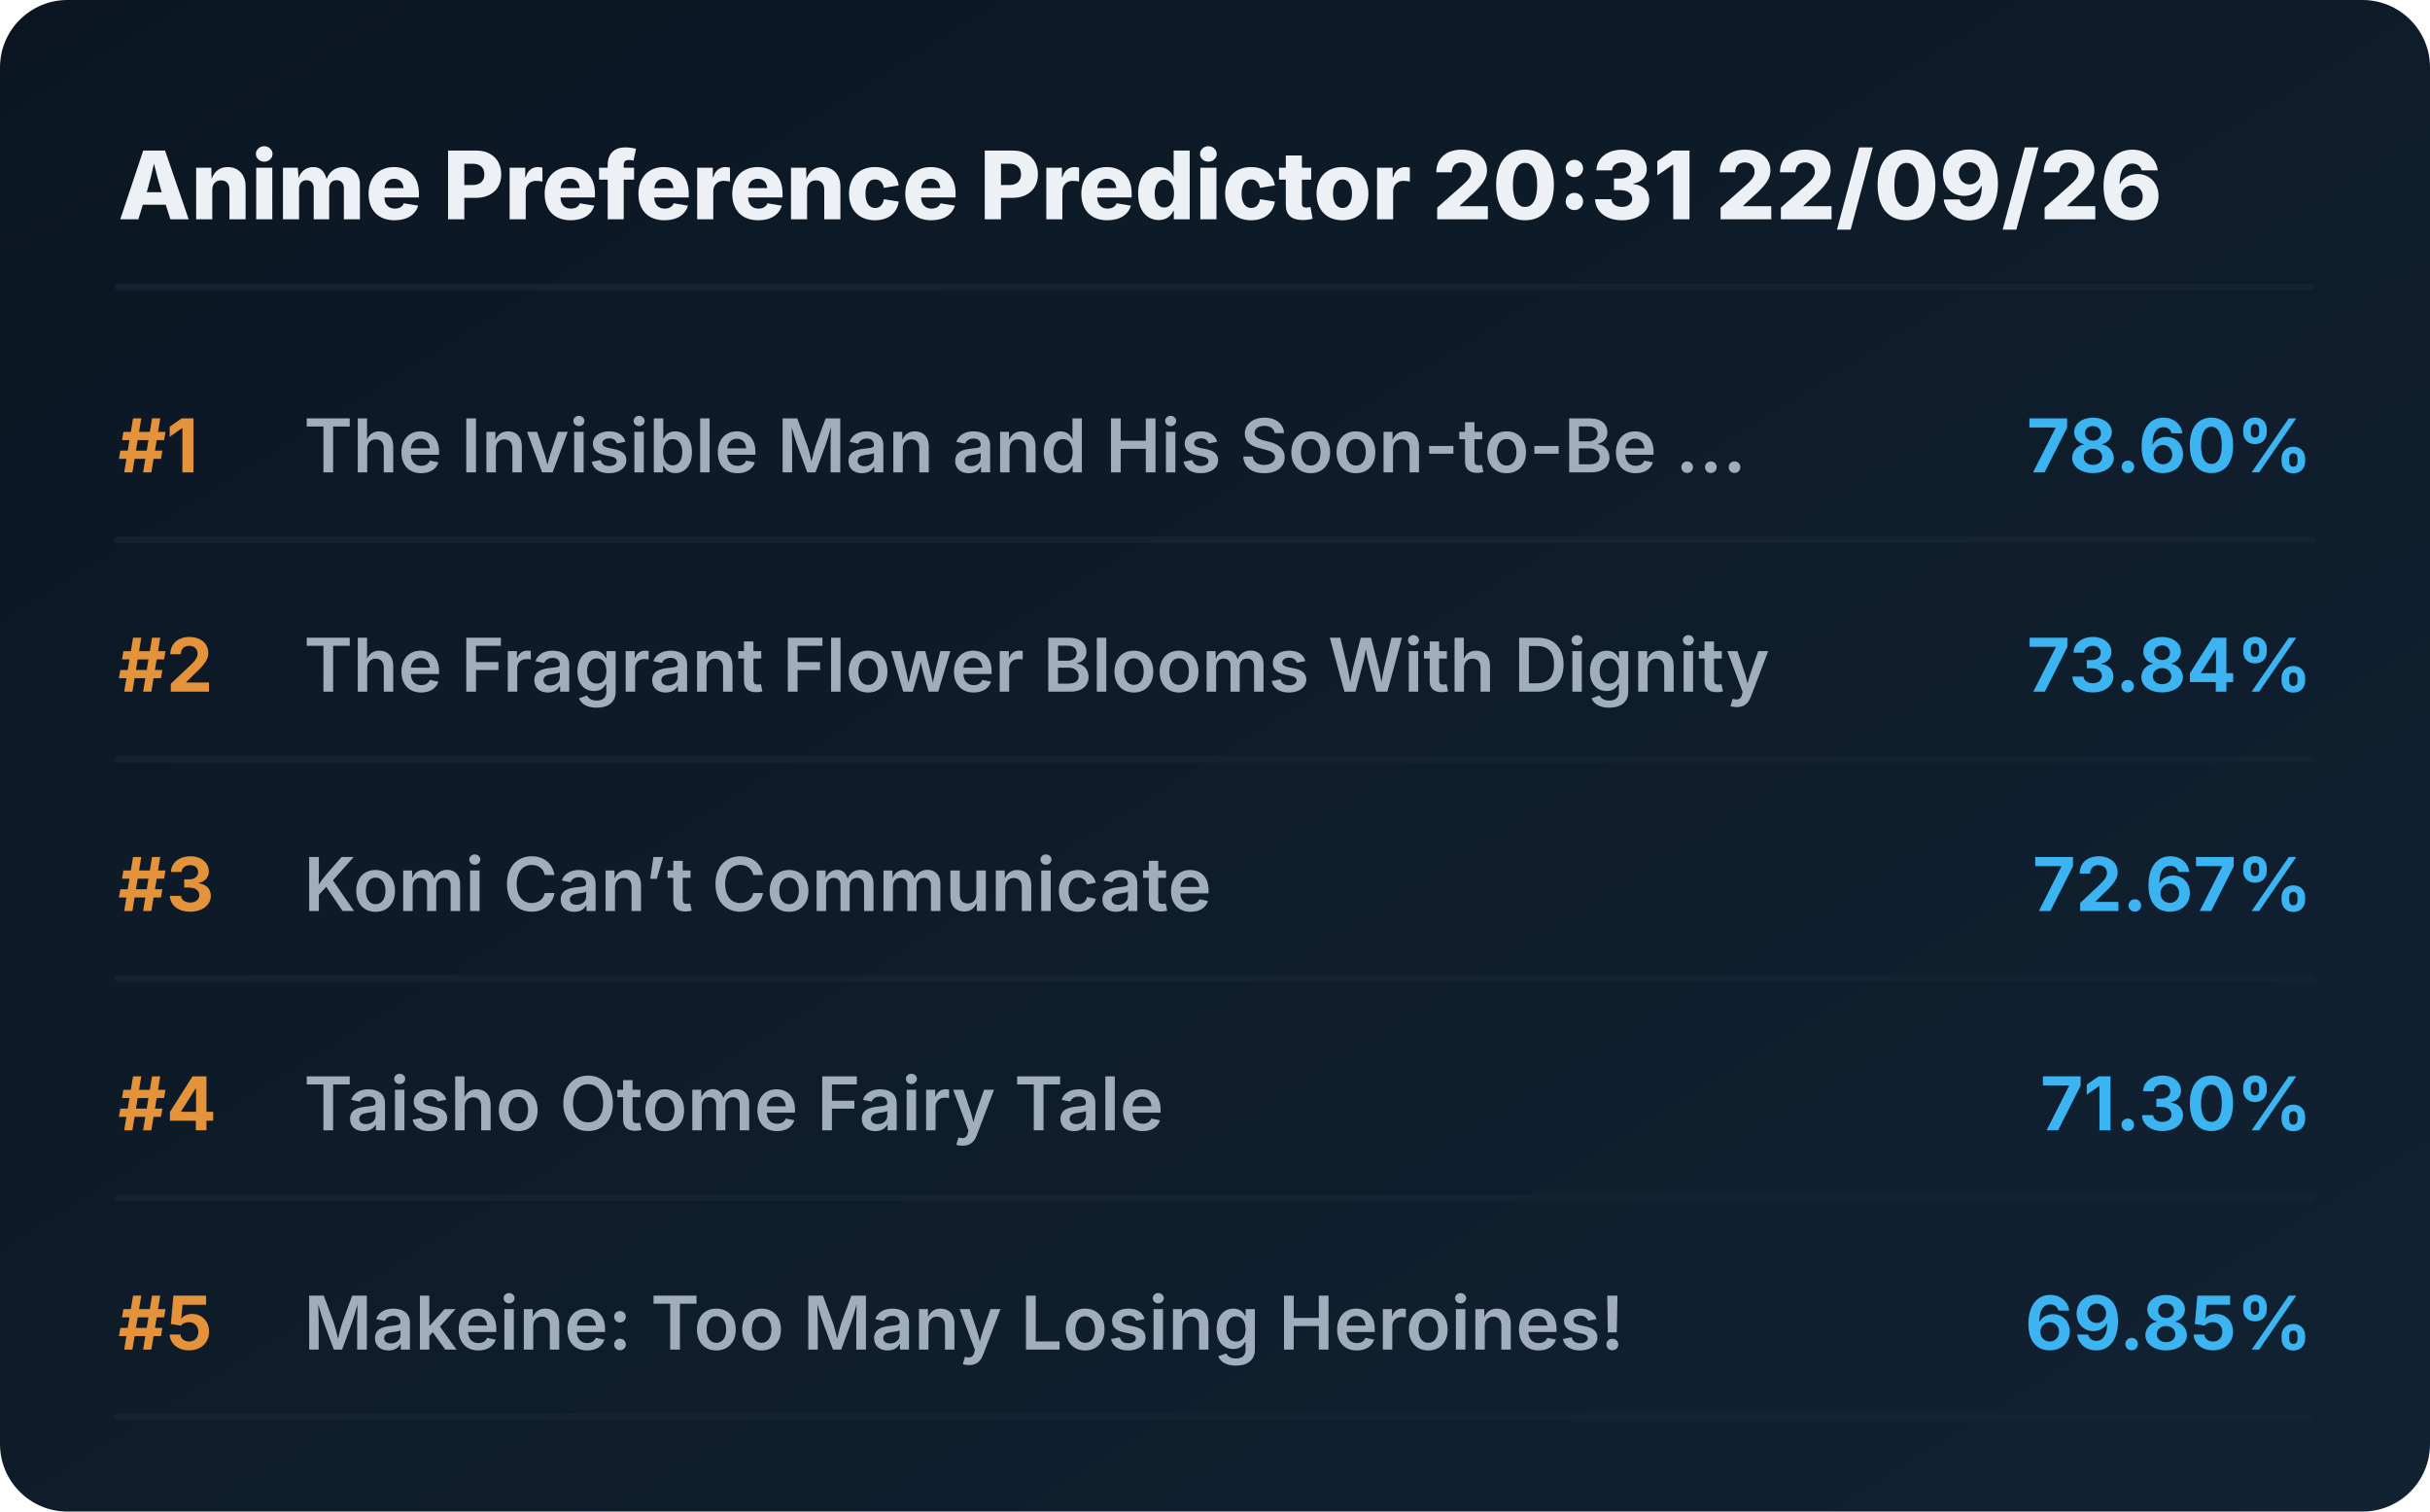
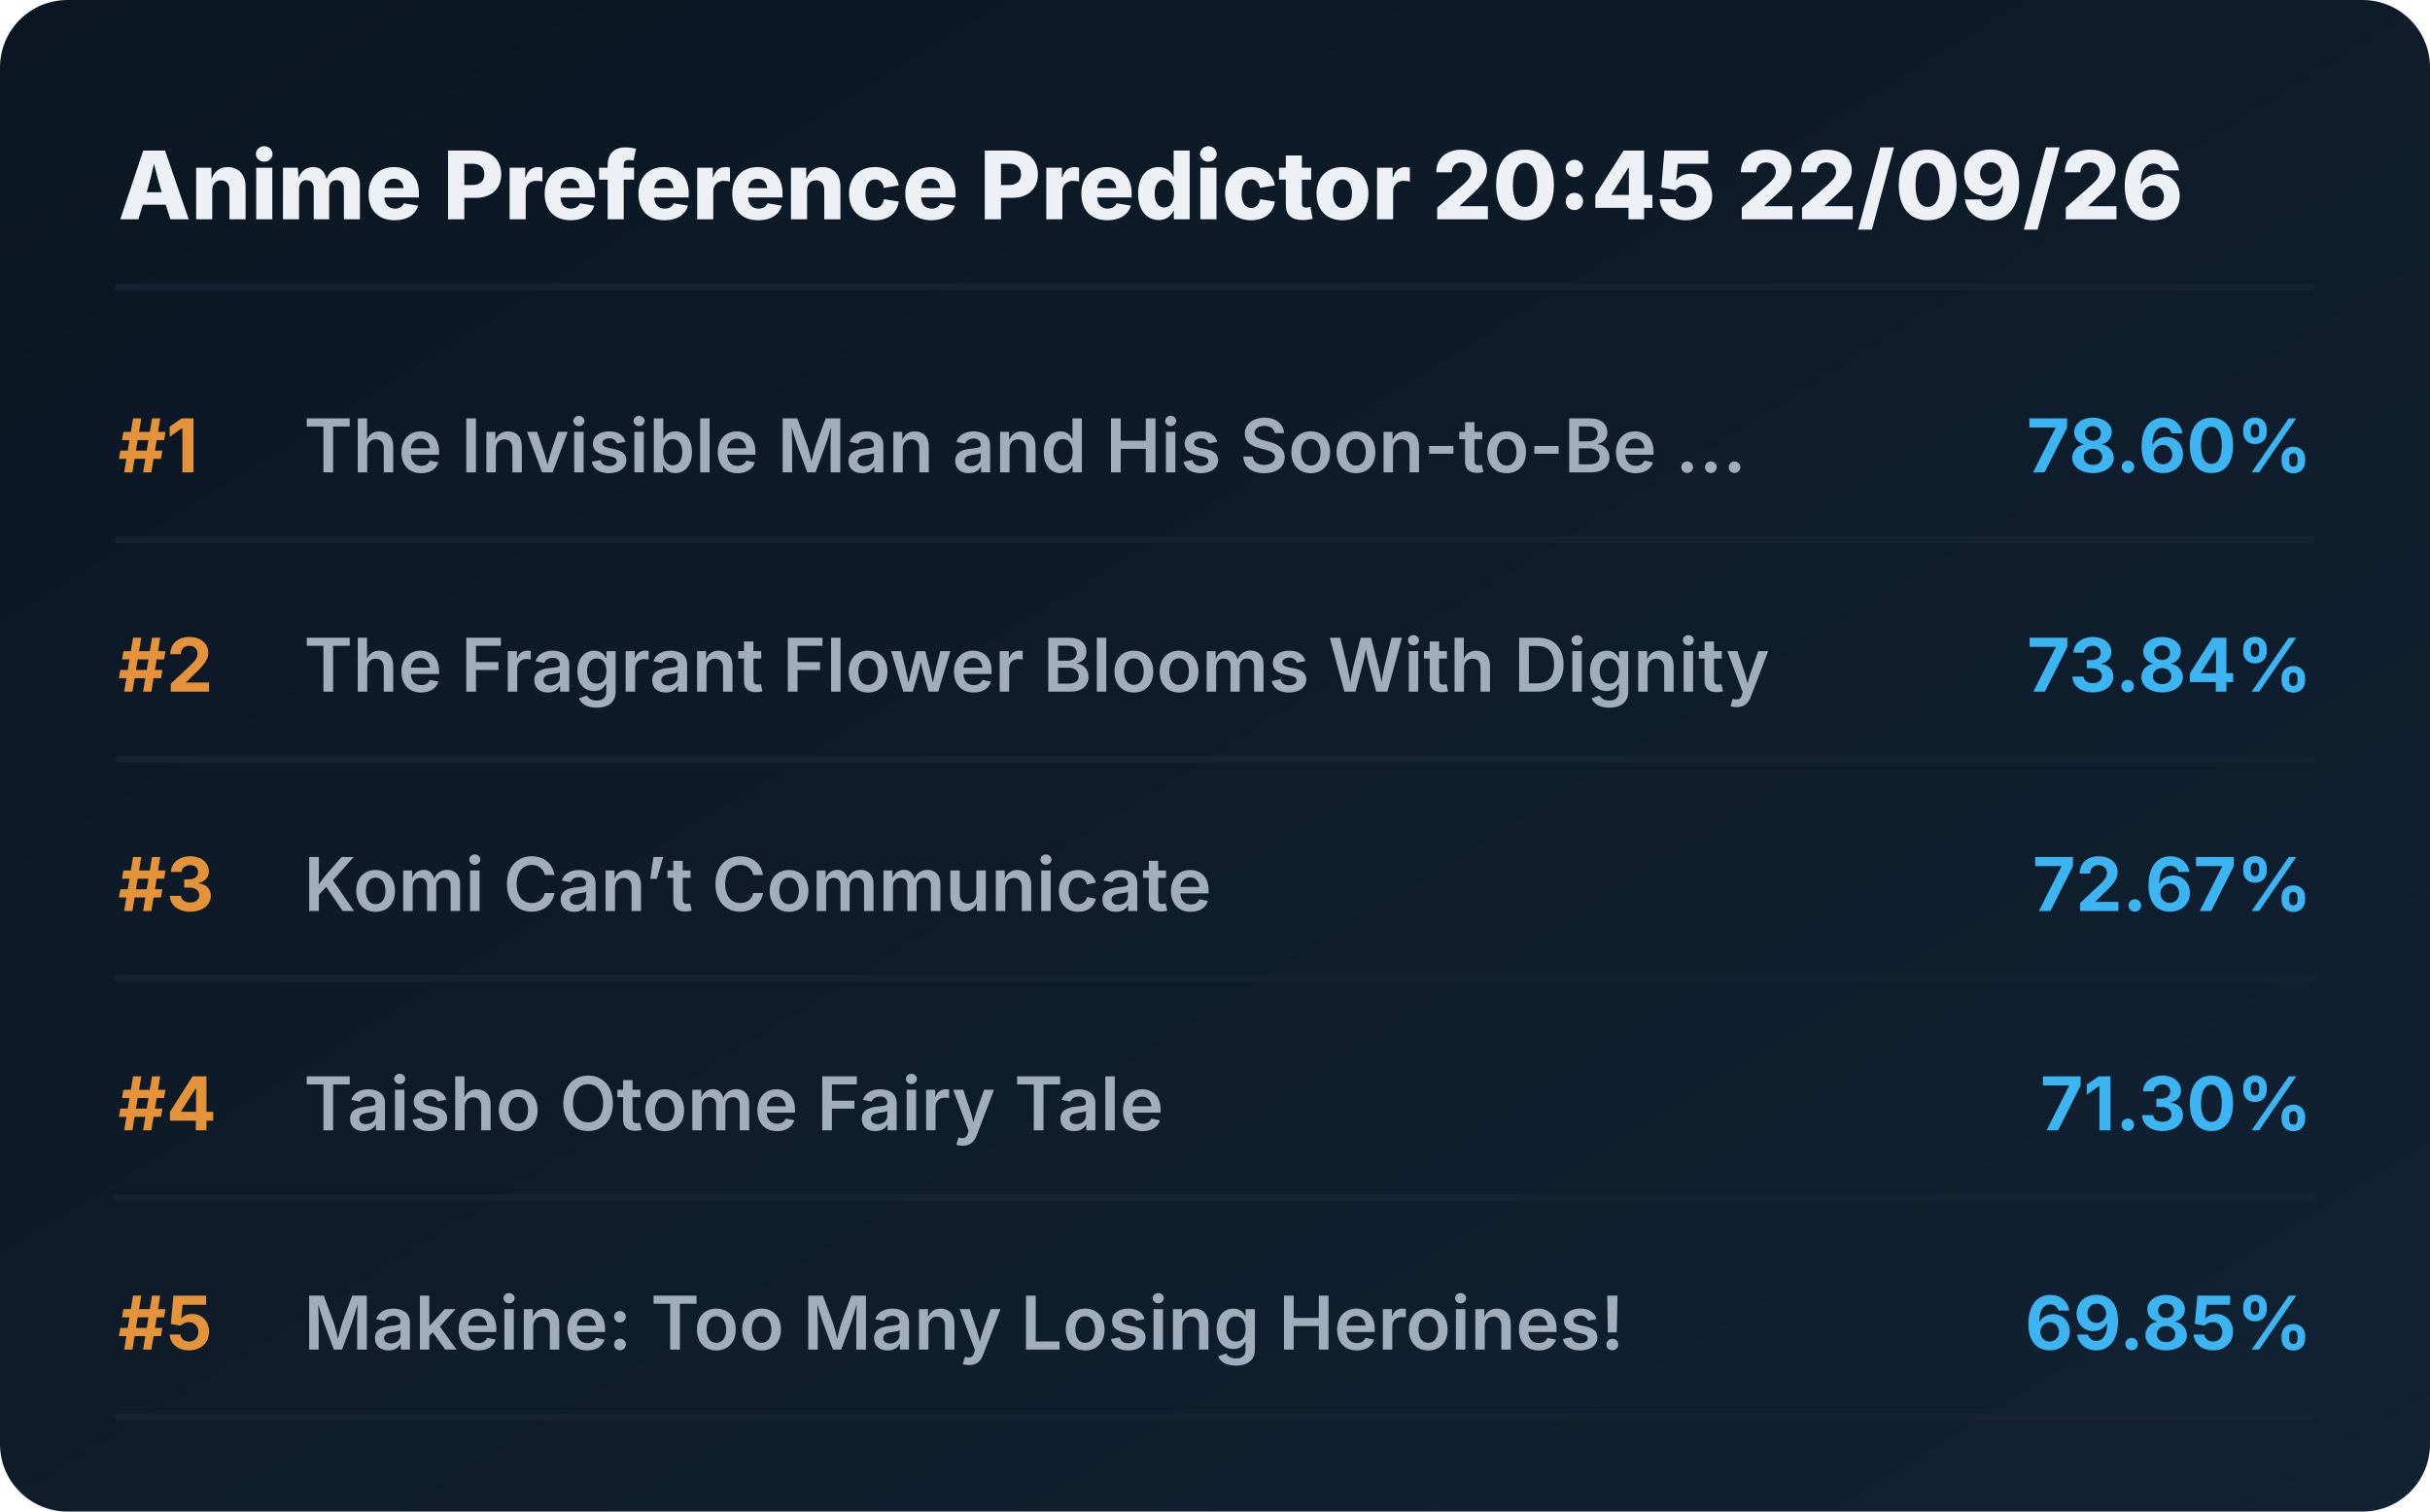
<svg xmlns="http://www.w3.org/2000/svg" viewBox="0 0 720 448" preserveAspectRatio="xMidYMid meet" style="width: 100%; height: auto; max-width: 720px;">
  <defs>
    <linearGradient id="boxGrad" x1="0%" y1="0%" x2="100%" y2="100%">
      <stop offset="0%" stop-color="#0b1622" />
      <stop offset="100%" stop-color="#112233" />
    </linearGradient>
    <clipPath id="titleClip">
      <rect x="90" y="0" width="510" height="100%" />
    </clipPath>
  </defs>
  <style>
    .bg { fill: url(#boxGrad); rx: 20px; }
    .header { font-family: 'Overpass', 'Inter', system-ui, sans-serif; font-weight: 800; font-size: 28px; fill: #edf1f5; }
    .rank { font-family: 'Overpass', 'Inter', system-ui, sans-serif; font-weight: 700; font-size: 22px; fill: #e5933a; }
    .title { font-family: 'Overpass', 'Inter', system-ui, sans-serif; font-weight: 600; font-size: 22px; fill: #9fadbd; }
    .score { font-family: 'Overpass', 'Inter', system-ui, sans-serif; font-weight: 700; font-size: 22px; fill: #3db4f2; }
    .line { stroke: #152232; stroke-width: 2; stroke-linecap: round; }
  </style>
  <rect class="bg" width="720" height="448" />
-   <text x="35" y="65" class="header">Anime Preference Predictor 20:31 22/09/26</text>
+   <text x="35" y="65" class="header">Anime Preference Predictor 20:45 22/09/26</text>
  <line x1="35" y1="85" x2="685" y2="85" class="line" />
  <g transform="translate(0, 0)">
    <text x="35" y="140" class="rank">#1</text>
    <text x="90" y="140" class="title">The Invisible Man and His Soon-to-Be ...</text>
    <text x="685" y="140" class="score" text-anchor="end">78.60%</text>
    <line x1="35" y1="160" x2="685" y2="160" class="line" />
  </g>
  <g transform="translate(0, 65)">
    <text x="35" y="140" class="rank">#2</text>
    <text x="90" y="140" class="title">The Fragrant Flower Blooms With Dignity</text>
    <text x="685" y="140" class="score" text-anchor="end">73.84%</text>
    <line x1="35" y1="160" x2="685" y2="160" class="line" />
  </g>
  <g transform="translate(0, 130)">
    <text x="35" y="140" class="rank">#3</text>
    <text x="90" y="140" class="title">Komi Can’t Communicate</text>
    <text x="685" y="140" class="score" text-anchor="end">72.67%</text>
    <line x1="35" y1="160" x2="685" y2="160" class="line" />
  </g>
  <g transform="translate(0, 195)">
    <text x="35" y="140" class="rank">#4</text>
    <text x="90" y="140" class="title">Taisho Otome Fairy Tale</text>
    <text x="685" y="140" class="score" text-anchor="end">71.30%</text>
    <line x1="35" y1="160" x2="685" y2="160" class="line" />
  </g>
  <g transform="translate(0, 260)">
    <text x="35" y="140" class="rank">#5</text>
    <text x="90" y="140" class="title">Makeine: Too Many Losing Heroines!</text>
    <text x="685" y="140" class="score" text-anchor="end">69.85%</text>
    <line x1="35" y1="160" x2="685" y2="160" class="line" />
  </g>
</svg>
